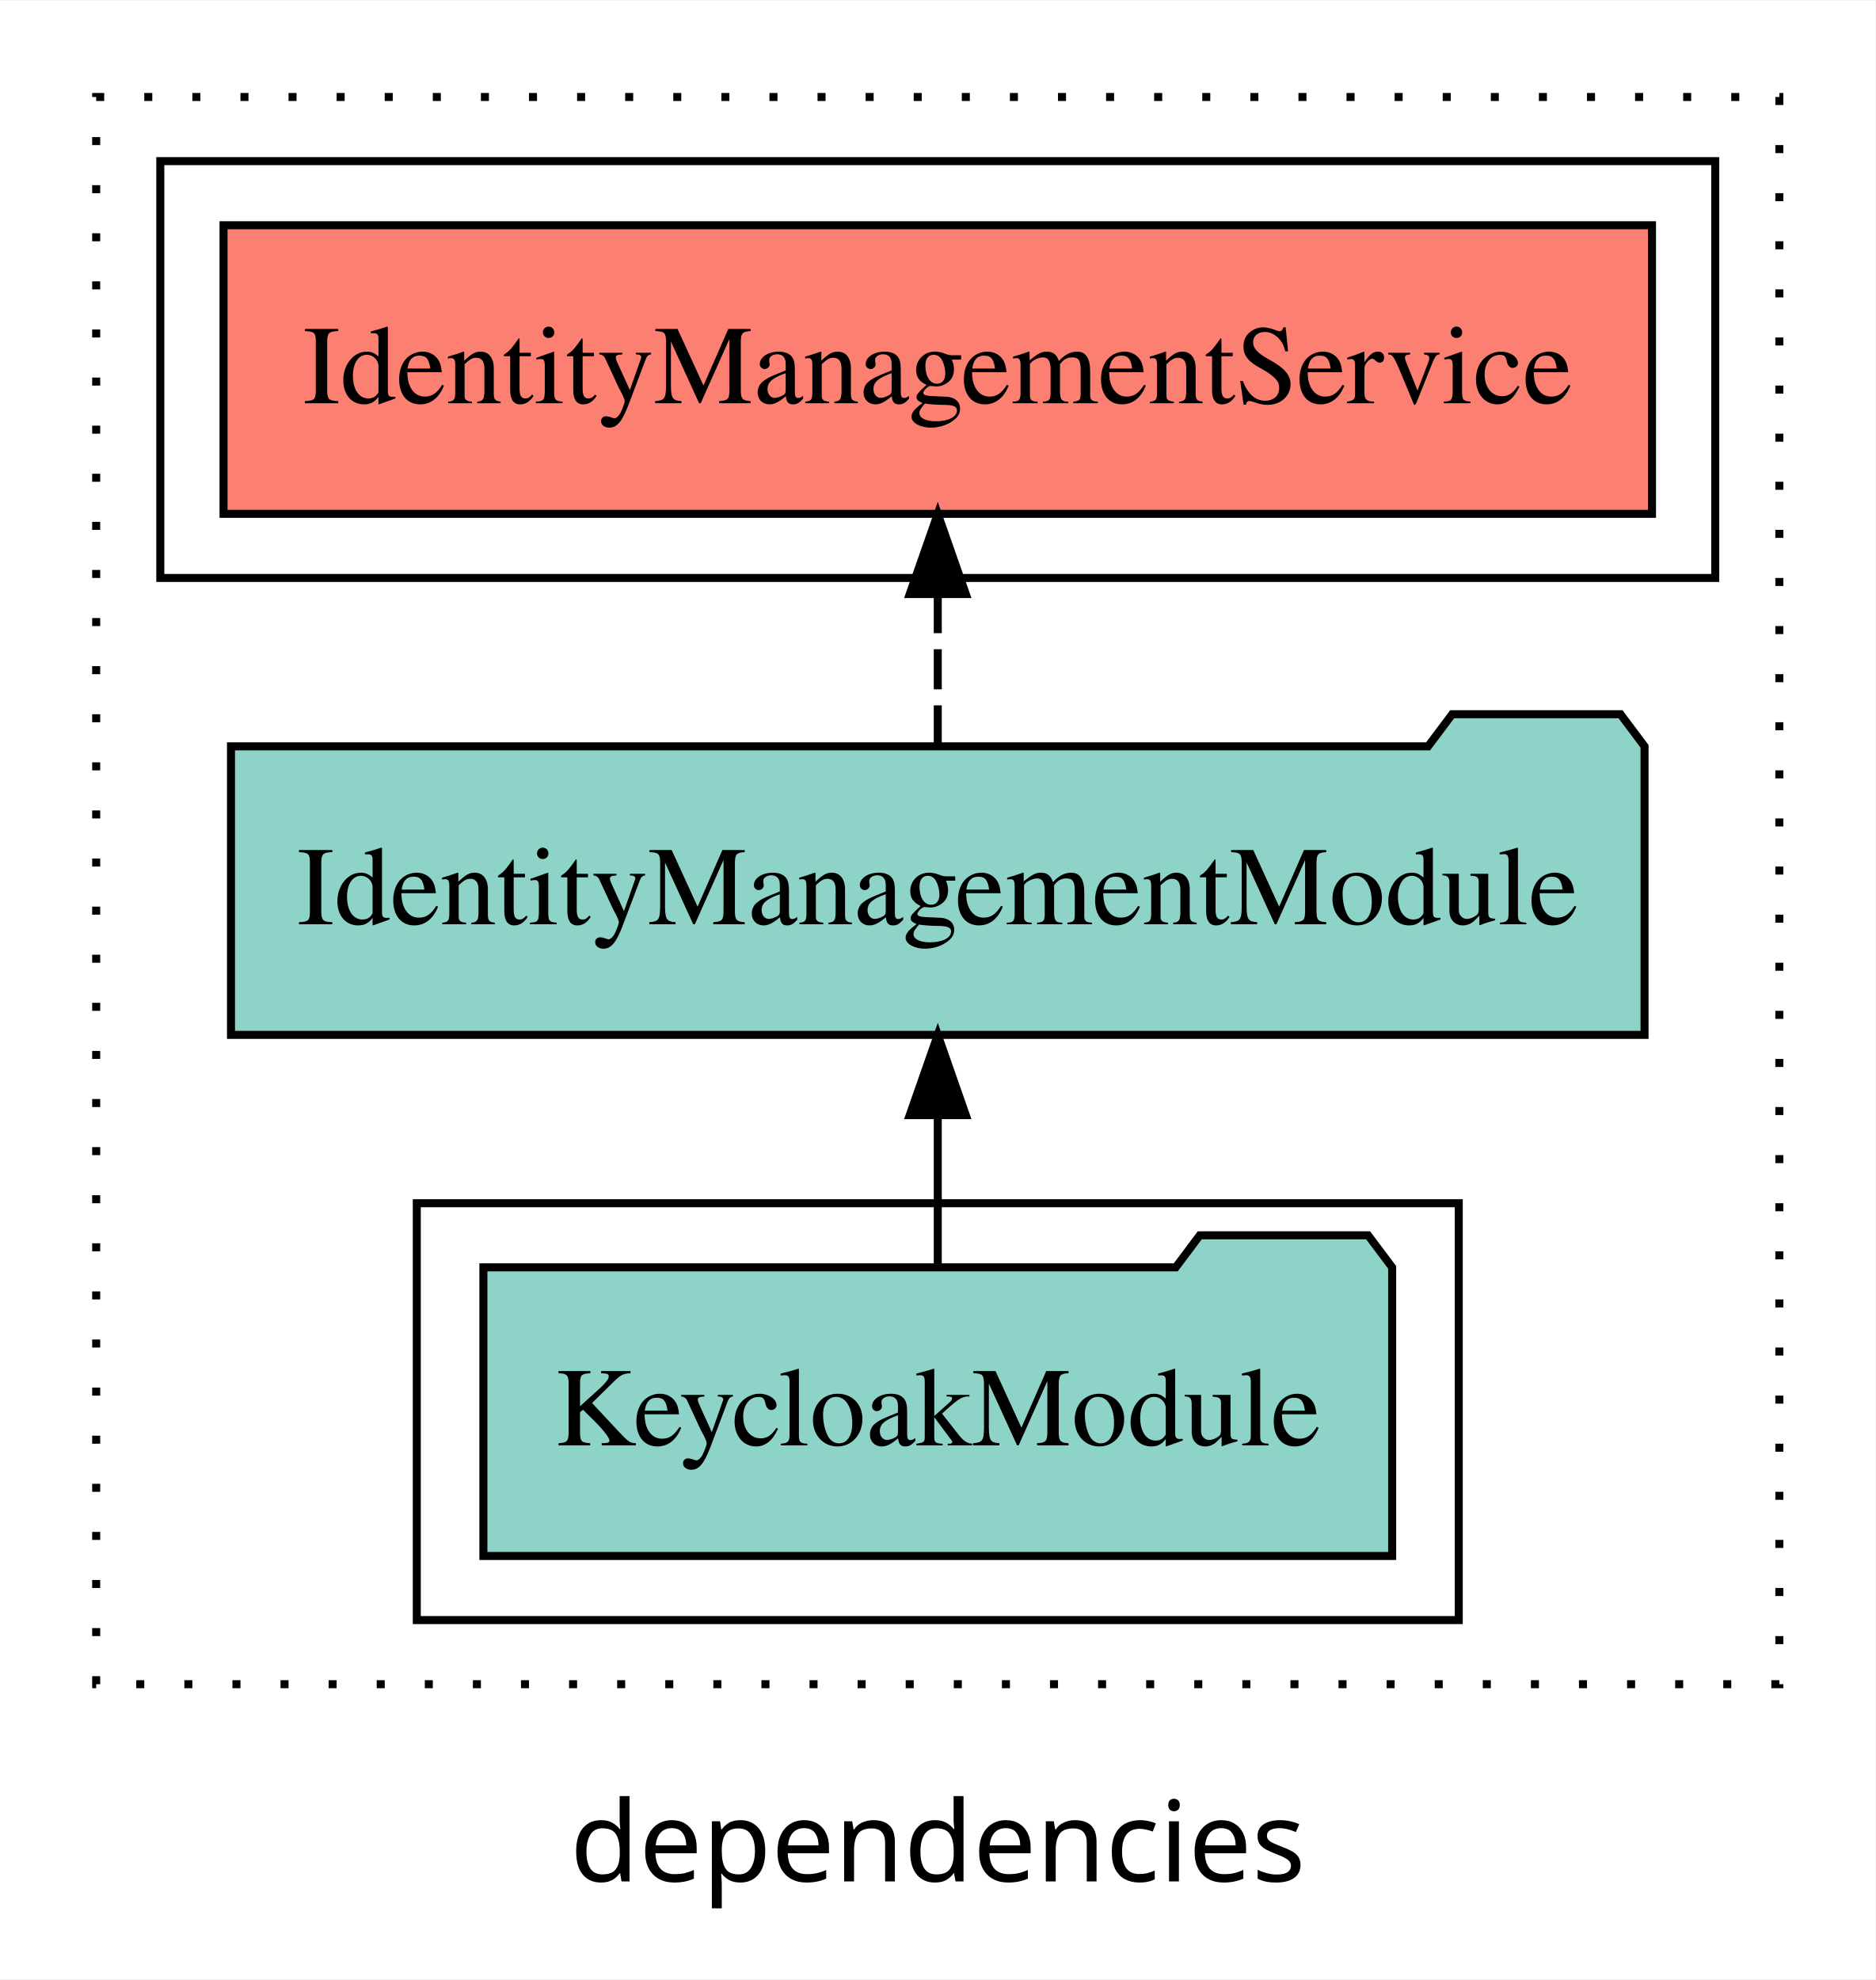
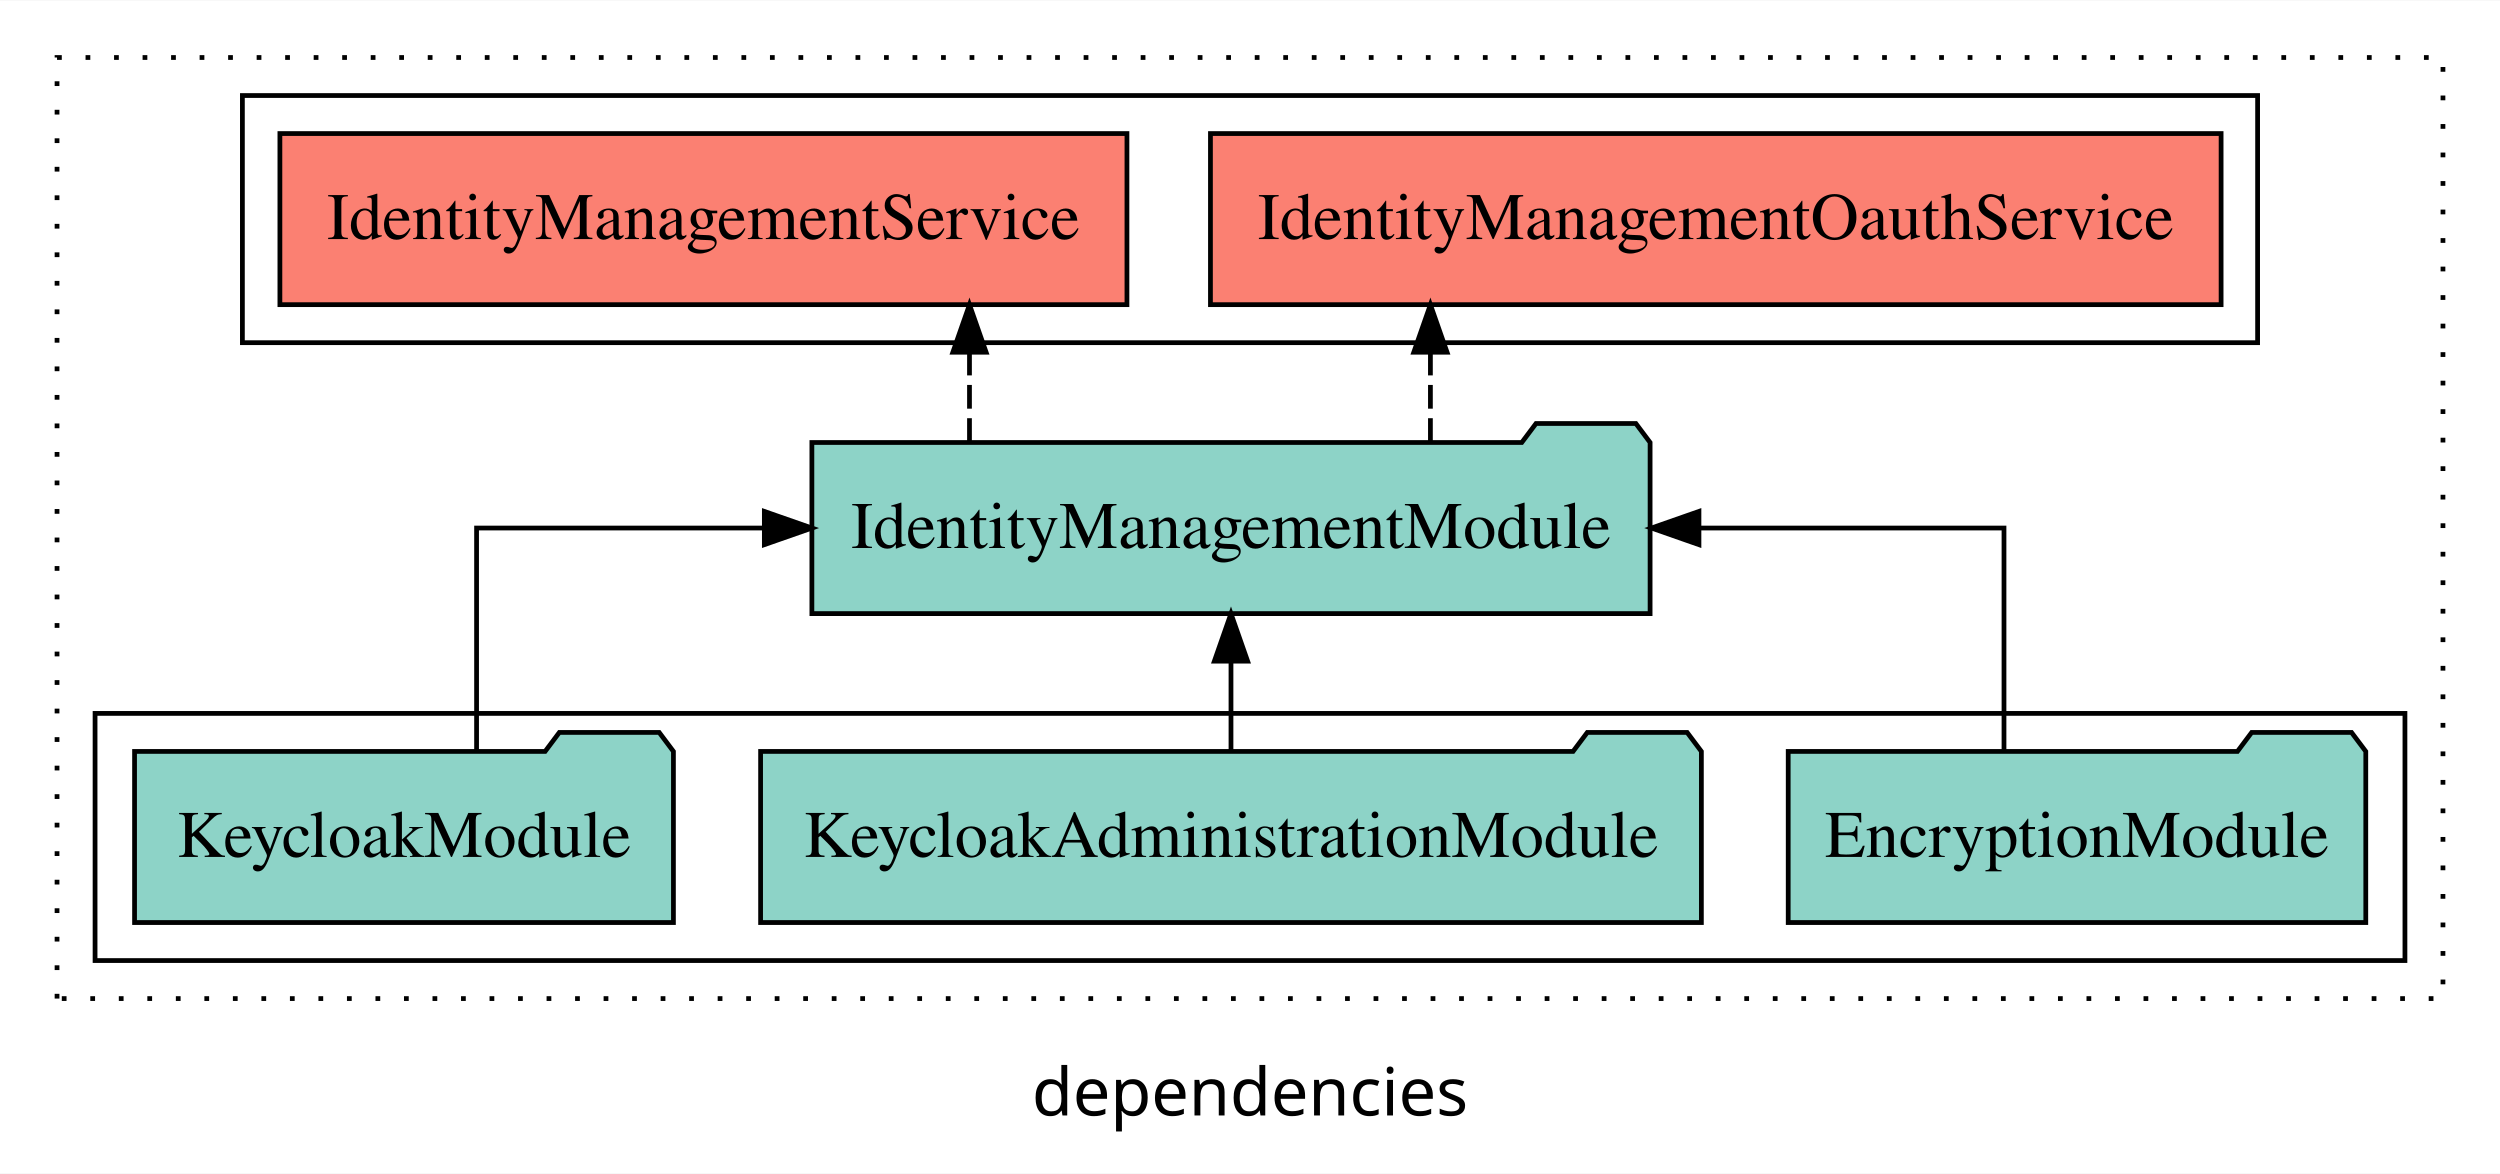
- <svg xmlns="http://www.w3.org/2000/svg" width="234pt" height="247pt" viewBox="0.00 0.00 234.00 246.80">
+ <svg xmlns="http://www.w3.org/2000/svg" width="526pt" height="247pt" viewBox="0.00 0.00 526.00 246.80">
  <g id="graph0" class="graph" transform="scale(1 1) rotate(0) translate(4 242.8)">
-     <polygon fill="white" stroke="transparent" points="-4,4 -4,-242.8 230,-242.8 230,4 -4,4" />
-     <text text-anchor="middle" x="113" y="-8.2" font-family="sans-serif" font-size="14.00">dependencies</text>
+     <polygon fill="white" stroke="transparent" points="-4,4 -4,-242.8 522,-242.8 522,4 -4,4" />
+     <text text-anchor="middle" x="259" y="-8.2" font-family="sans-serif" font-size="14.00">dependencies</text>
    <g id="clust1" class="cluster">
-       <polygon fill="none" stroke="black" stroke-dasharray="1,5" points="8,-32.8 8,-230.8 218,-230.8 218,-32.8 8,-32.8" />
+       <polygon fill="none" stroke="black" stroke-dasharray="1,5" points="8,-32.8 8,-230.8 510,-230.8 510,-32.8 8,-32.8" />
+     </g>
+     <g id="clust3" class="cluster">
+       <polygon fill="none" stroke="black" points="16,-40.8 16,-92.8 502,-92.8 502,-40.8 16,-40.8" />
    </g>
    <g id="clust4" class="cluster">
-       <polygon fill="none" stroke="black" points="16,-170.8 16,-222.8 210,-222.8 210,-170.8 16,-170.8" />
-     </g>
-     <g id="clust3" class="cluster">
-       <polygon fill="none" stroke="black" points="48,-40.8 48,-92.8 178,-92.8 178,-40.8 48,-40.8" />
+       <polygon fill="none" stroke="black" points="47,-170.8 47,-222.8 471,-222.8 471,-170.8 47,-170.8" />
    </g>
    <g id="node1" class="node">
-       <polygon fill="#8dd3c7" stroke="black" points="169.69,-84.8 166.69,-88.8 145.69,-88.8 142.69,-84.8 56.31,-84.8 56.31,-48.8 169.69,-48.8 169.69,-84.8" />
-       <text text-anchor="middle" x="113" y="-62.6" font-family="Times,serif" font-size="14.00">KeycloakModule</text>
+       <polygon fill="#8dd3c7" stroke="black" points="493.76,-84.8 490.76,-88.8 469.76,-88.8 466.76,-84.8 372.24,-84.8 372.24,-48.8 493.76,-48.8 493.76,-84.8" />
+       <text text-anchor="middle" x="433" y="-62.6" font-family="Times,serif" font-size="14.00">EncryptionModule</text>
+     </g>
+     <g id="node4" class="node">
+       <polygon fill="#8dd3c7" stroke="black" points="343.18,-149.8 340.18,-153.8 319.18,-153.8 316.18,-149.8 166.82,-149.8 166.82,-113.8 343.18,-113.8 343.18,-149.8" />
+       <text text-anchor="middle" x="255" y="-127.6" font-family="Times,serif" font-size="14.00">IdentityManagementModule</text>
+     </g>
+     <g id="edge1" class="edge">
+       <path fill="none" stroke="black" d="M417.64,-84.91C417.64,-104.14 417.64,-131.8 417.64,-131.8 417.64,-131.8 353.46,-131.8 353.46,-131.8" />
+       <polygon fill="black" stroke="black" points="353.46,-128.3 343.46,-131.8 353.46,-135.3 353.46,-128.3" />
    </g>
    <g id="node2" class="node">
-       <polygon fill="#8dd3c7" stroke="black" points="201.18,-149.8 198.18,-153.8 177.18,-153.8 174.18,-149.8 24.82,-149.8 24.82,-113.8 201.18,-113.8 201.18,-149.8" />
-       <text text-anchor="middle" x="113" y="-127.6" font-family="Times,serif" font-size="14.00">IdentityManagementModule</text>
+       <polygon fill="#8dd3c7" stroke="black" points="353.97,-84.8 350.97,-88.8 329.97,-88.8 326.97,-84.8 156.03,-84.8 156.03,-48.8 353.97,-48.8 353.97,-84.8" />
+       <text text-anchor="middle" x="255" y="-62.6" font-family="Times,serif" font-size="14.00">KeycloakAdministrationModule</text>
    </g>
-     <g id="edge1" class="edge">
-       <path fill="none" stroke="black" d="M113,-84.91C113,-84.91 113,-103.79 113,-103.79" />
-       <polygon fill="black" stroke="black" points="109.5,-103.79 113,-113.79 116.5,-103.79 109.5,-103.79" />
+     <g id="edge2" class="edge">
+       <path fill="none" stroke="black" d="M255,-84.91C255,-84.91 255,-103.79 255,-103.79" />
+       <polygon fill="black" stroke="black" points="251.5,-103.79 255,-113.79 258.5,-103.79 251.5,-103.79" />
    </g>
    <g id="node3" class="node">
-       <polygon fill="#fb8072" stroke="black" points="202.11,-214.8 23.89,-214.8 23.89,-178.8 202.11,-178.8 202.11,-214.8" />
-       <text text-anchor="middle" x="113" y="-192.6" font-family="Times,serif" font-size="14.00">IdentityManagementService </text>
+       <polygon fill="#8dd3c7" stroke="black" points="137.69,-84.8 134.69,-88.8 113.69,-88.8 110.69,-84.8 24.31,-84.8 24.31,-48.8 137.69,-48.8 137.69,-84.8" />
+       <text text-anchor="middle" x="81" y="-62.6" font-family="Times,serif" font-size="14.00">KeycloakModule</text>
    </g>
-     <g id="edge2" class="edge">
-       <path fill="none" stroke="black" stroke-dasharray="5,2" d="M113,-149.91C113,-149.91 113,-168.79 113,-168.79" />
-       <polygon fill="black" stroke="black" points="109.5,-168.79 113,-178.79 116.5,-168.79 109.5,-168.79" />
+     <g id="edge3" class="edge">
+       <path fill="none" stroke="black" d="M96.27,-84.91C96.27,-104.14 96.27,-131.8 96.27,-131.8 96.27,-131.8 156.82,-131.8 156.82,-131.8" />
+       <polygon fill="black" stroke="black" points="156.82,-135.3 166.82,-131.8 156.82,-128.3 156.82,-135.3" />
+     </g>
+     <g id="node5" class="node">
+       <polygon fill="#fb8072" stroke="black" points="463.32,-214.8 250.68,-214.8 250.68,-178.8 463.32,-178.8 463.32,-214.8" />
+       <text text-anchor="middle" x="357" y="-192.6" font-family="Times,serif" font-size="14.00">IdentityManagementOauthService </text>
+     </g>
+     <g id="edge4" class="edge">
+       <path fill="none" stroke="black" stroke-dasharray="5,2" d="M296.96,-149.91C296.96,-149.91 296.96,-168.79 296.96,-168.79" />
+       <polygon fill="black" stroke="black" points="293.46,-168.79 296.96,-178.79 300.46,-168.79 293.46,-168.79" />
+     </g>
+     <g id="node6" class="node">
+       <polygon fill="#fb8072" stroke="black" points="233.11,-214.8 54.89,-214.8 54.89,-178.8 233.11,-178.8 233.11,-214.8" />
+       <text text-anchor="middle" x="144" y="-192.6" font-family="Times,serif" font-size="14.00">IdentityManagementService </text>
+     </g>
+     <g id="edge5" class="edge">
+       <path fill="none" stroke="black" stroke-dasharray="5,2" d="M199.98,-149.91C199.98,-149.91 199.98,-168.79 199.98,-168.79" />
+       <polygon fill="black" stroke="black" points="196.48,-168.79 199.98,-178.79 203.48,-168.79 196.48,-168.79" />
    </g>
  </g>
</svg>
